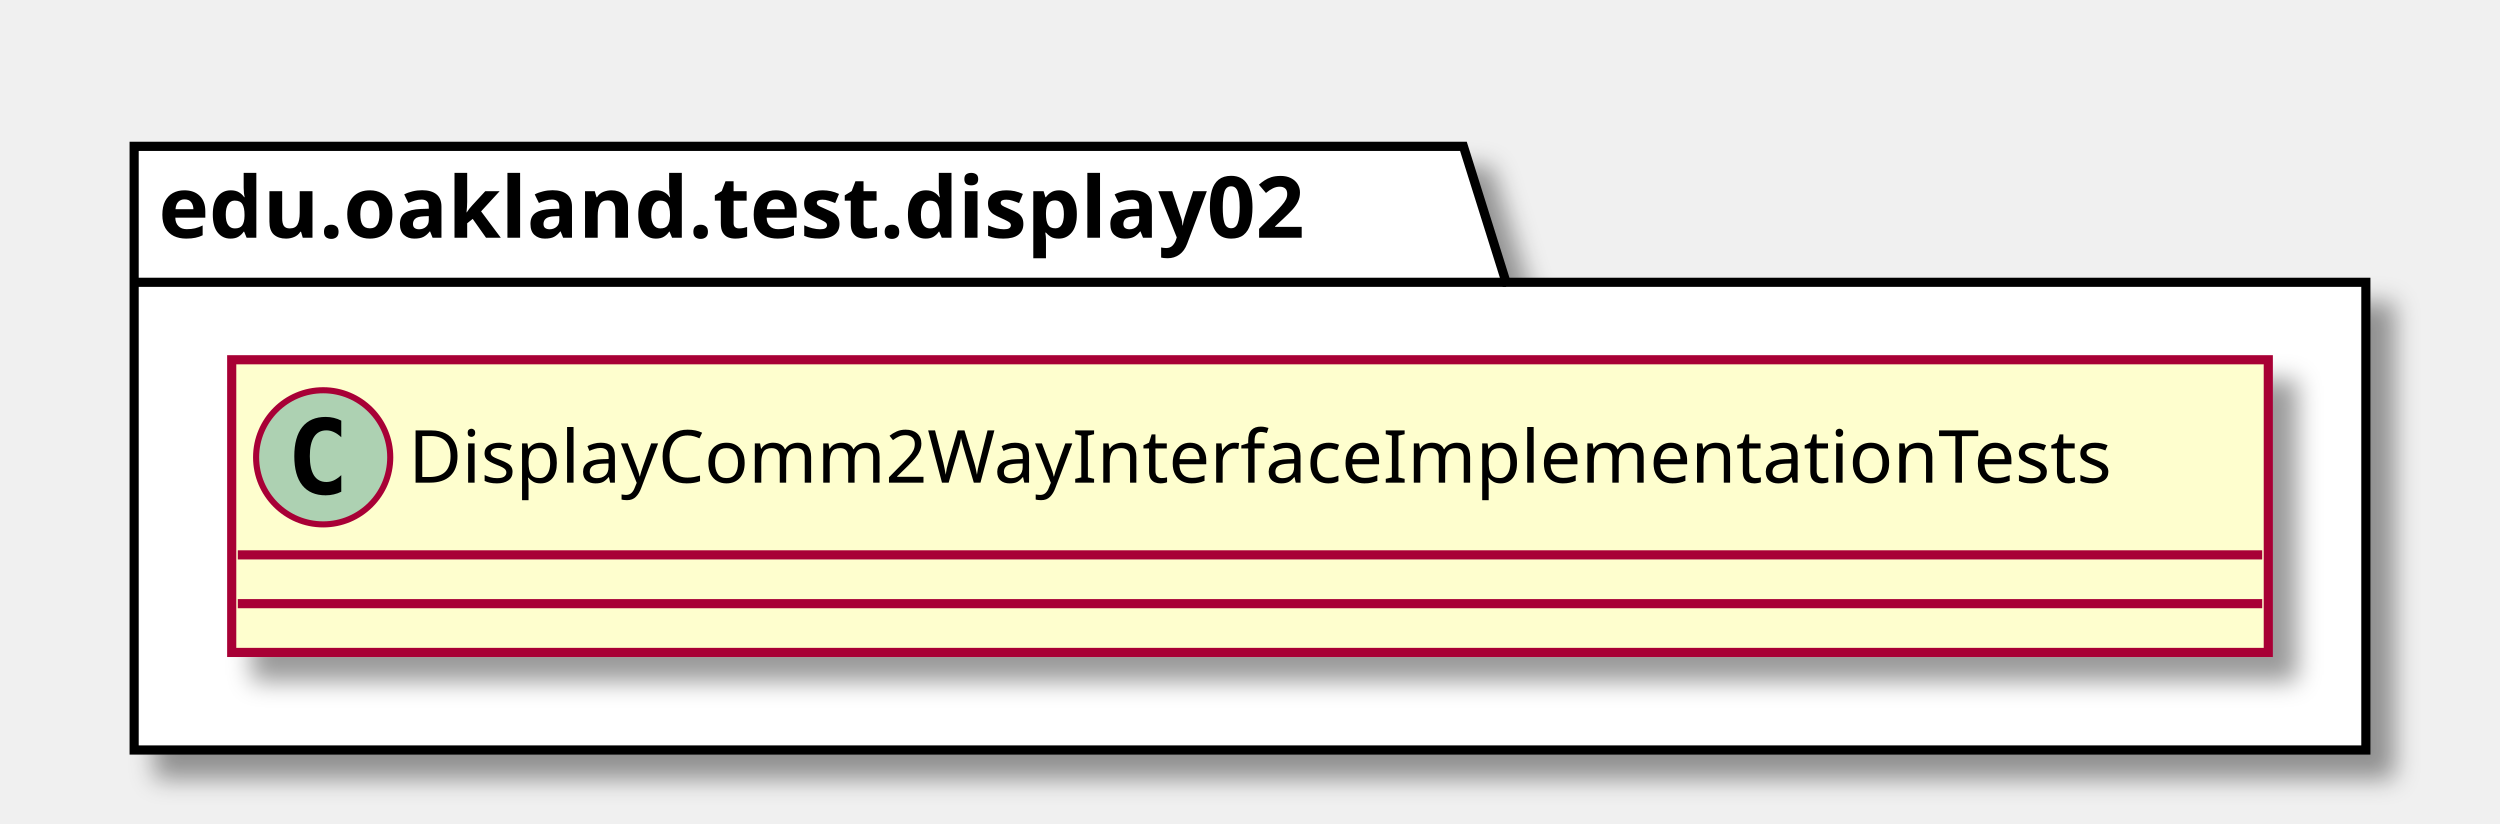
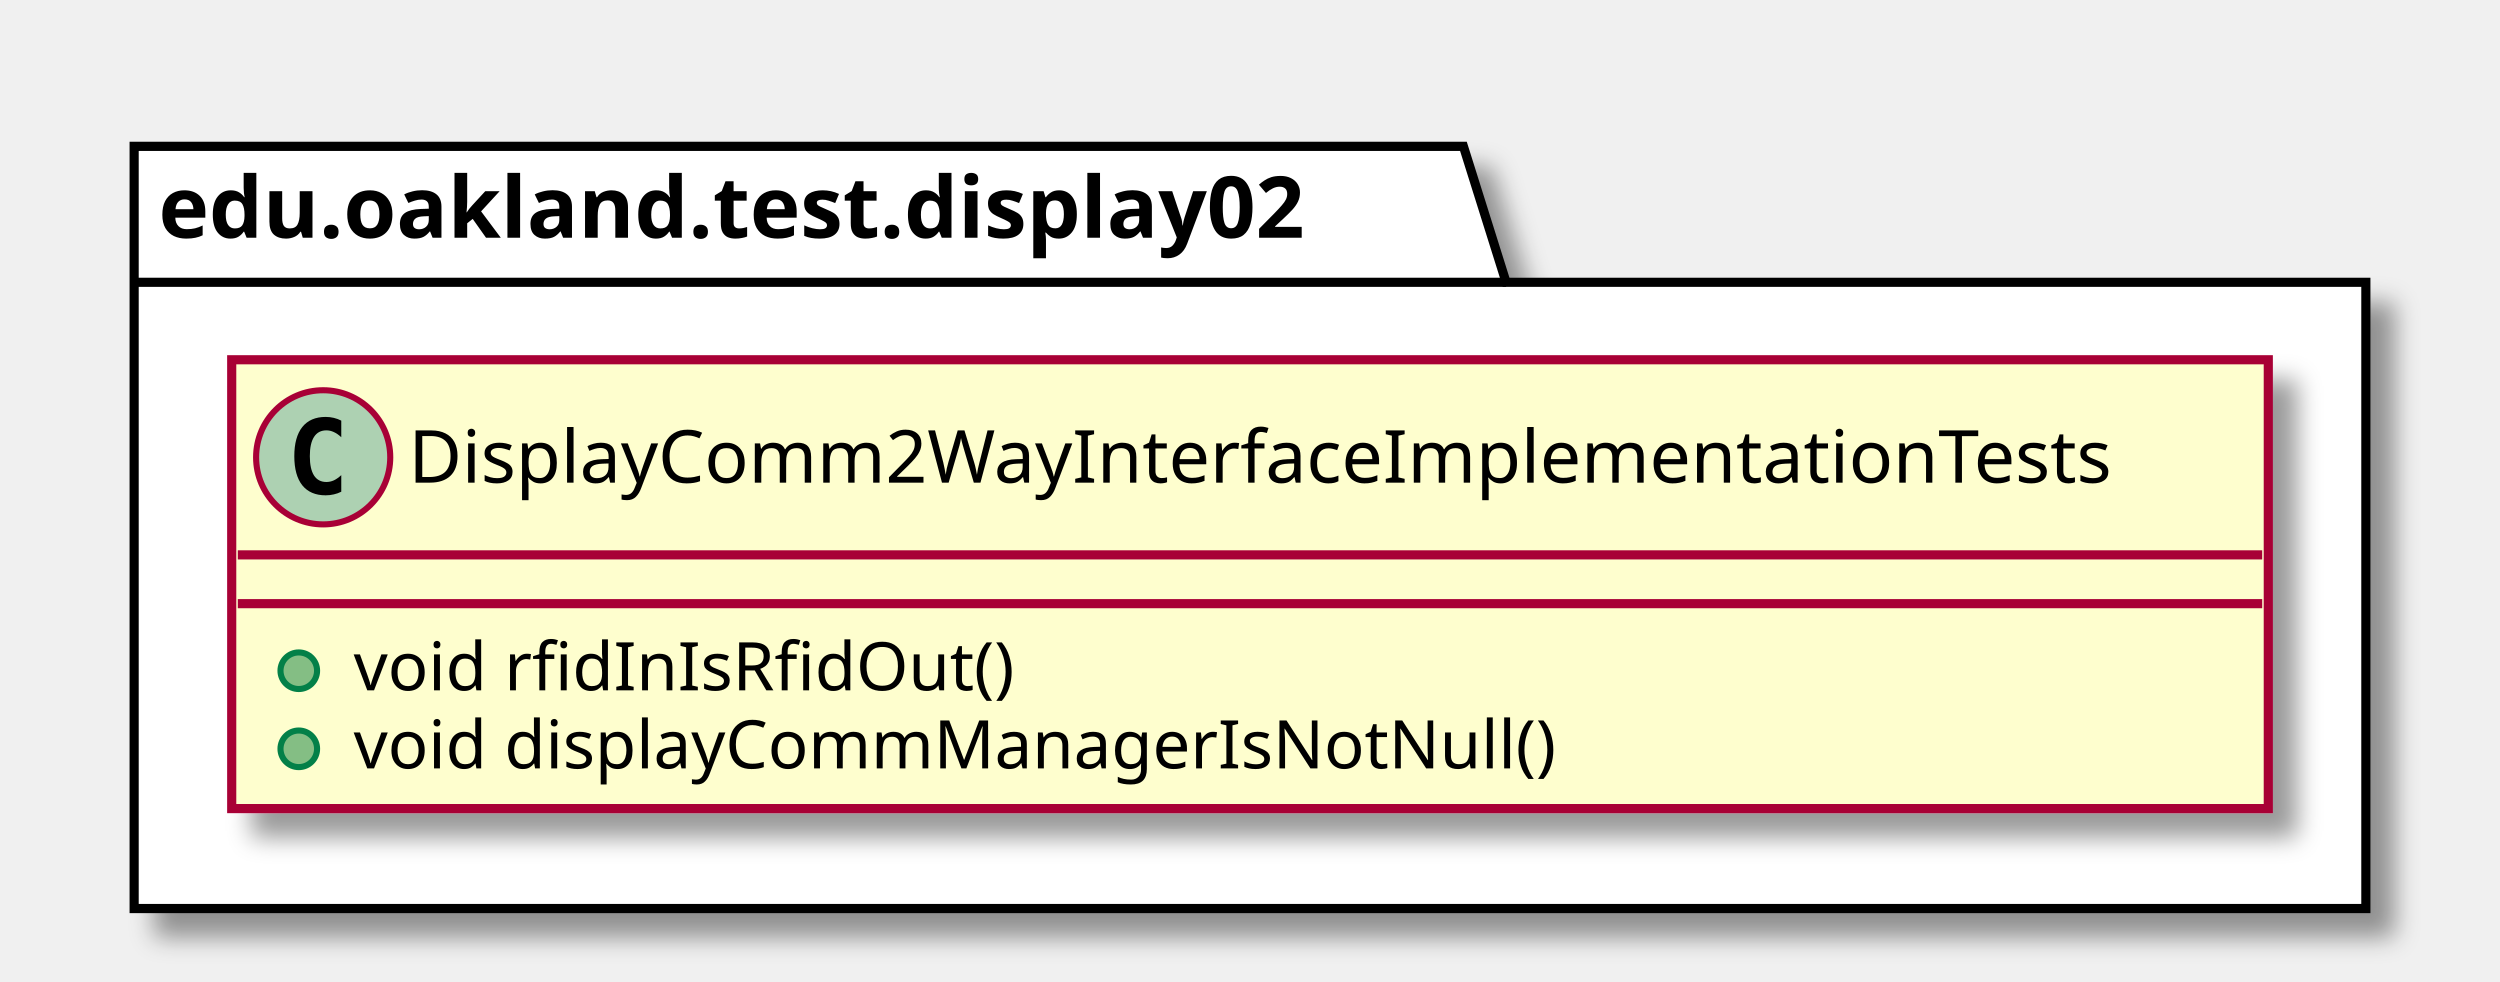
- <svg xmlns="http://www.w3.org/2000/svg" contentScriptType="application/ecmascript" contentStyleType="text/css" height="135px" preserveAspectRatio="none" style="width:410px;height:135px;" version="1.1" viewBox="0 0 410 135" width="410px" zoomAndPan="magnify">
+ <svg xmlns="http://www.w3.org/2000/svg" contentScriptType="application/ecmascript" contentStyleType="text/css" height="161px" preserveAspectRatio="none" style="width:410px;height:161px;" version="1.1" viewBox="0 0 410 161" width="410px" zoomAndPan="magnify">
  <defs>
-     <filter height="300%" id="f1h7acxjfzhjgx" width="300%" x="-1" y="-1">
+     <filter height="300%" id="f10saxxdrxz5mc" width="300%" x="-1" y="-1">
      <feGaussianBlur result="blurOut" stdDeviation="2.0" />
      <feColorMatrix in="blurOut" result="blurOut2" type="matrix" values="0 0 0 0 0 0 0 0 0 0 0 0 0 0 0 0 0 0 .4 0" />
      <feOffset dx="4.0" dy="4.0" in="blurOut2" result="blurOut3" />
      <feBlend in="SourceGraphic" in2="blurOut3" mode="normal" />
    </filter>
  </defs>
  <g>
-     <polygon fill="#FFFFFF" filter="url(#f1h7acxjfzhjgx)" points="22,24,240,24,247,46.297,388,46.297,388,123,22,123,22,24" style="stroke: #000000; stroke-width: 1.5;" />
+     <polygon fill="#FFFFFF" filter="url(#f10saxxdrxz5mc)" points="22,24,240,24,247,46.297,388,46.297,388,149,22,149,22,24" style="stroke: #000000; stroke-width: 1.5;" />
    <line style="stroke: #000000; stroke-width: 1.5;" x1="22" x2="247" y1="46.297" y2="46.297" />
    <text fill="#000000" font-family="sans-serif" font-size="14" font-weight="bold" lengthAdjust="spacingAndGlyphs" textLength="212" x="26" y="38.995">edu.oakland.test.display02</text>
-     <rect fill="#FEFECE" filter="url(#f1h7acxjfzhjgx)" height="48" id="DisplayComm2WayInterfaceImplementationTests" style="stroke: #A80036; stroke-width: 1.5;" width="334" x="38" y="59" />
+     <rect fill="#FEFECE" filter="url(#f10saxxdrxz5mc)" height="73.609" id="DisplayComm2WayInterfaceImplementationTests" style="stroke: #A80036; stroke-width: 1.5;" width="334" x="38" y="59" />
    <ellipse cx="53" cy="75" fill="#ADD1B2" rx="11" ry="11" style="stroke: #A80036; stroke-width: 1.0;" />
    <path d="M55.969,80.641 Q55.391,80.938 54.75,81.078 Q54.109,81.234 53.406,81.234 Q50.906,81.234 49.578,79.594 Q48.266,77.938 48.266,74.812 Q48.266,71.688 49.578,70.031 Q50.906,68.375 53.406,68.375 Q54.109,68.375 54.75,68.531 Q55.406,68.688 55.969,68.984 L55.969,71.703 Q55.344,71.125 54.75,70.859 Q54.156,70.578 53.531,70.578 Q52.188,70.578 51.5,71.656 Q50.812,72.719 50.812,74.812 Q50.812,76.906 51.5,77.984 Q52.188,79.047 53.531,79.047 Q54.156,79.047 54.75,78.781 Q55.344,78.5 55.969,77.922 L55.969,80.641 Z " />
    <text fill="#000000" font-family="sans-serif" font-size="12" lengthAdjust="spacingAndGlyphs" textLength="302" x="67" y="79.154">DisplayComm2WayInterfaceImplementationTests</text>
    <line style="stroke: #A80036; stroke-width: 1.5;" x1="39" x2="371" y1="91" y2="91" />
    <line style="stroke: #A80036; stroke-width: 1.5;" x1="39" x2="371" y1="99" y2="99" />
+     <ellipse cx="49" cy="110" fill="#84BE84" rx="3" ry="3" style="stroke: #038048; stroke-width: 1.0;" />
+     <text fill="#000000" font-family="sans-serif" font-size="11" lengthAdjust="spacingAndGlyphs" textLength="115" x="58" y="113.21">void rfidInIsRfidOut()</text>
+     <ellipse cx="49" cy="122.805" fill="#84BE84" rx="3" ry="3" style="stroke: #038048; stroke-width: 1.0;" />
+     <text fill="#000000" font-family="sans-serif" font-size="11" lengthAdjust="spacingAndGlyphs" textLength="211" x="58" y="126.015">void displayCommManagerIsNotNull()</text>
  </g>
</svg>
